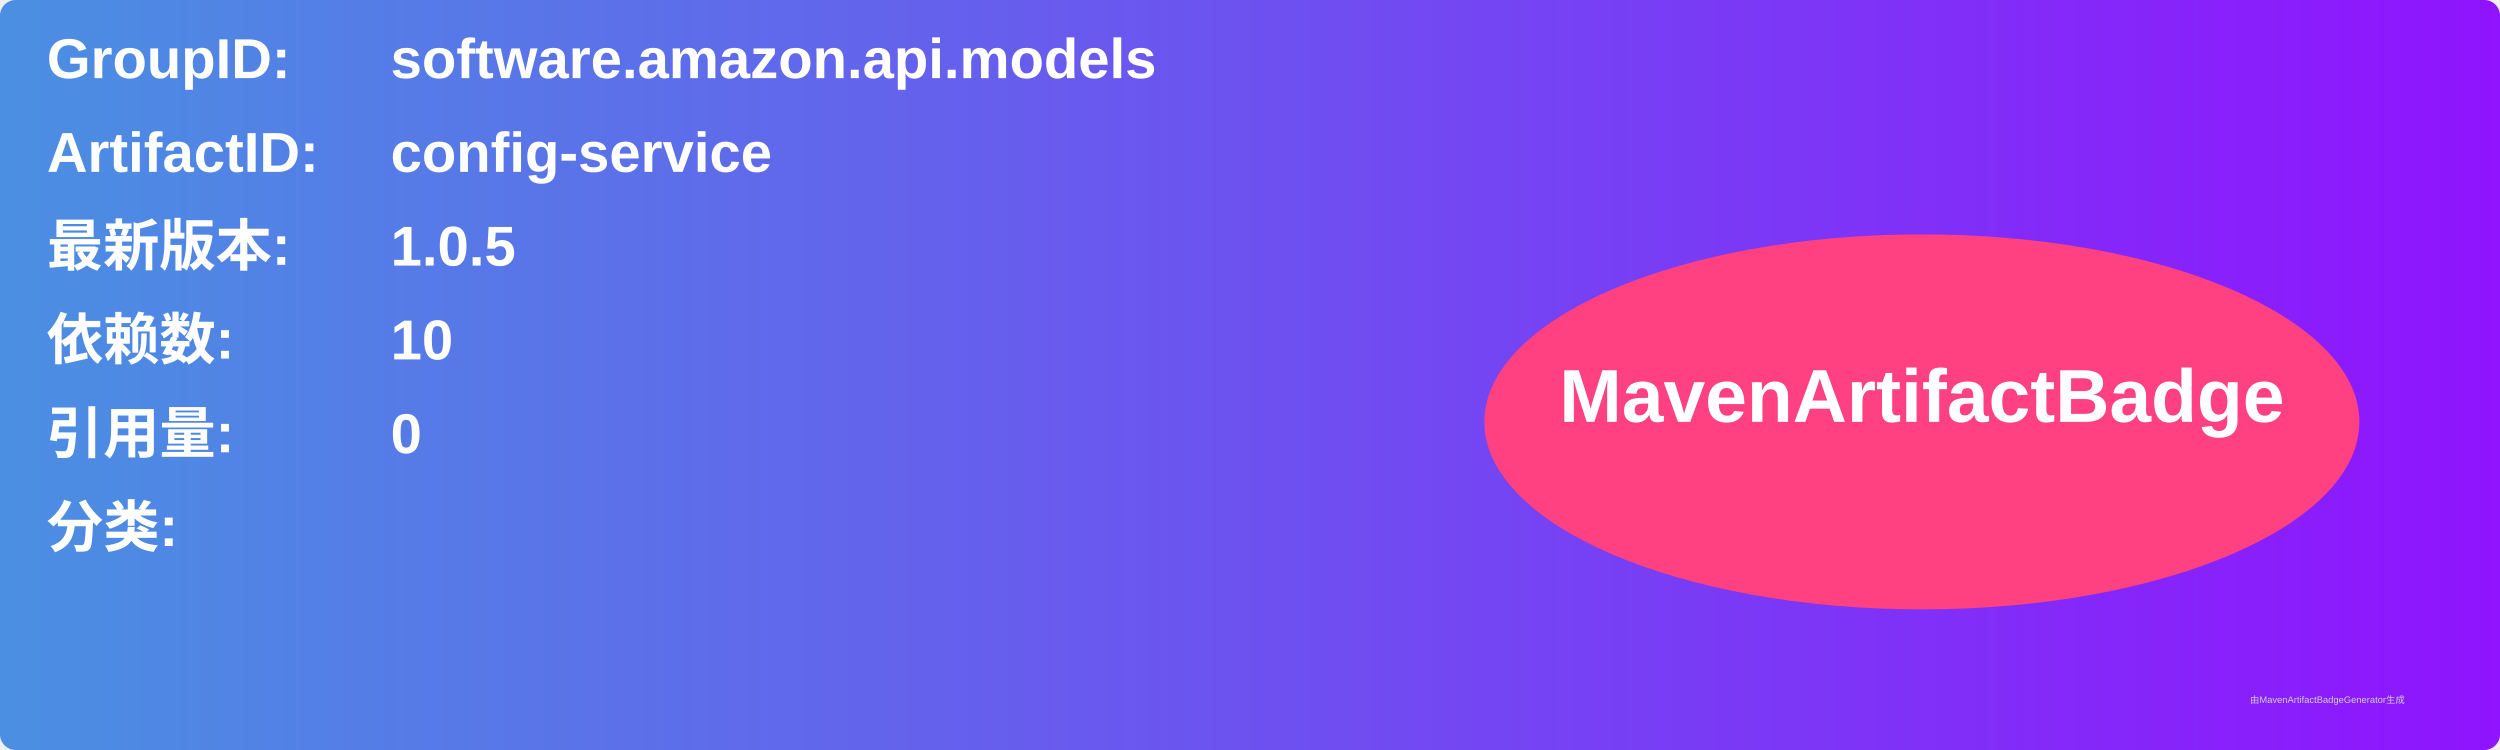
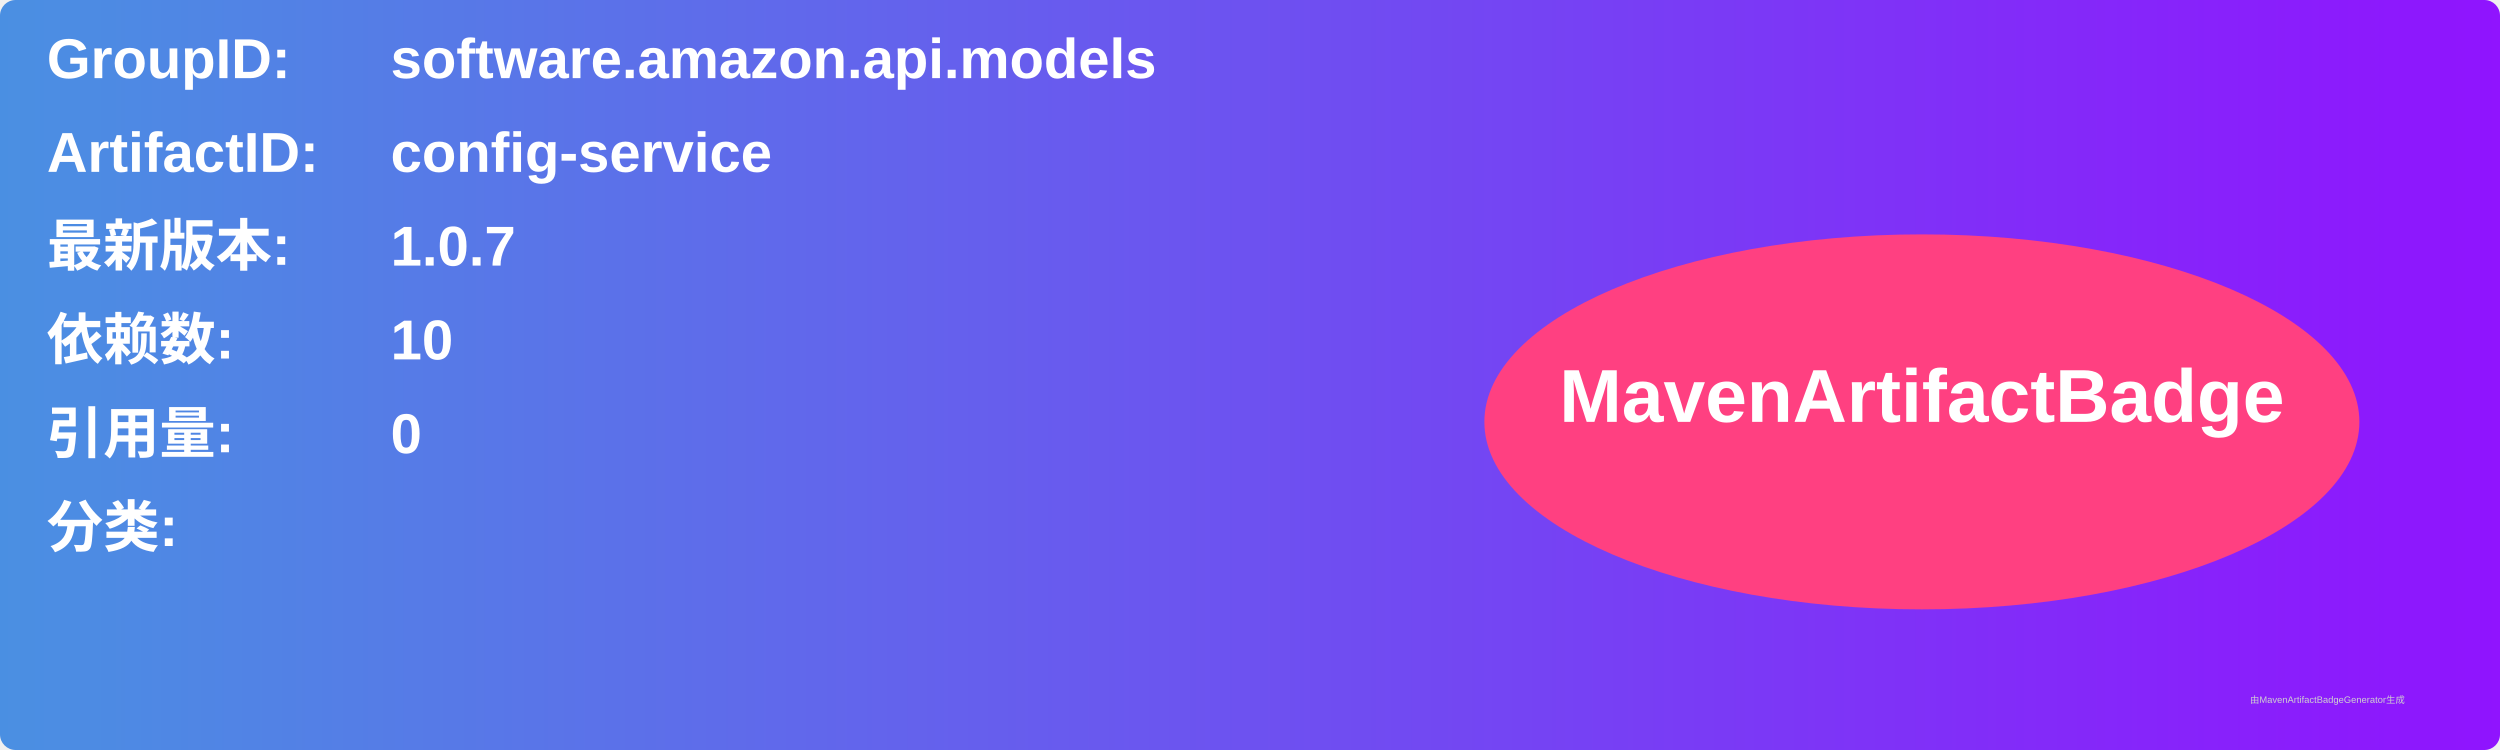
<svg xmlns="http://www.w3.org/2000/svg" width="800" height="240" viewBox="0 0 800 240">
  <linearGradient id="grad" x1="0%" y1="0%" x2="100%" y2="0%">
    <stop offset="0%" stop-color="#4a90e2" />
    <stop offset="100%" stop-color="#9013fe" />
  </linearGradient>
  <rect width="100%" height="100%" rx="5" ry="5" fill="url(#grad)" />
  <g transform="translate(15, 15)">
    <text x="0" y="10" font-family="Arial" font-size="18" fill="white" font-weight="bold" width="260">GroupID:</text>
    <text x="110" y="10" font-family="Arial" font-size="18" fill="white" font-weight="bold" width="460">software.amazon.api.models</text>
    <text x="0" y="40" font-family="Arial" font-size="18" fill="white" font-weight="bold" width="260">ArtifactID:</text>
    <text x="110" y="40" font-family="Arial" font-size="18" fill="white" font-weight="bold" width="460">config-service</text>
    <text x="0" y="70" font-family="Arial" font-size="18" fill="white" font-weight="bold">最新版本:</text>
    <text x="110" y="70" font-family="Arial" font-size="18" fill="white" font-weight="bold">
-       <tspan font-weight="bold">1.0.5</tspan>
+       <tspan font-weight="bold">1.0.7</tspan>
    </text>
    <text x="0" y="100" font-family="Arial" font-size="18" fill="white" font-weight="bold">依赖数: </text>
    <text x="110" y="100" font-family="Arial" font-size="18" fill="white">
      <tspan font-weight="bold">10</tspan>
    </text>
    <text x="0" y="130" font-family="Arial" font-size="18" fill="white" font-weight="bold">引用量: </text>
    <text x="110" y="130" font-family="Arial" font-size="18" fill="white">
      <tspan font-weight="bold">0</tspan>
    </text>
    <text x="0" y="160" font-family="Arial" font-size="18" fill="white" font-weight="bold">分类:</text>
    <text x="10" y="190" font-family="Arial" font-size="10" fill="white">
      <tspan font-weight="bold" />
    </text>
    <ellipse cx="600" cy="120" rx="140" ry="60" fill="#ff4081" />
    <text x="600" y="120" text-anchor="middle" font-family="Arial" font-size="24" fill="white" font-weight="bold">MavenArtifactBadge</text>
  </g>
  <text x="720" y="225" font-family="Arial" font-size="3" fill="#d0d0d0">由MavenArtifactBadgeGenerator生成</text>
</svg>
